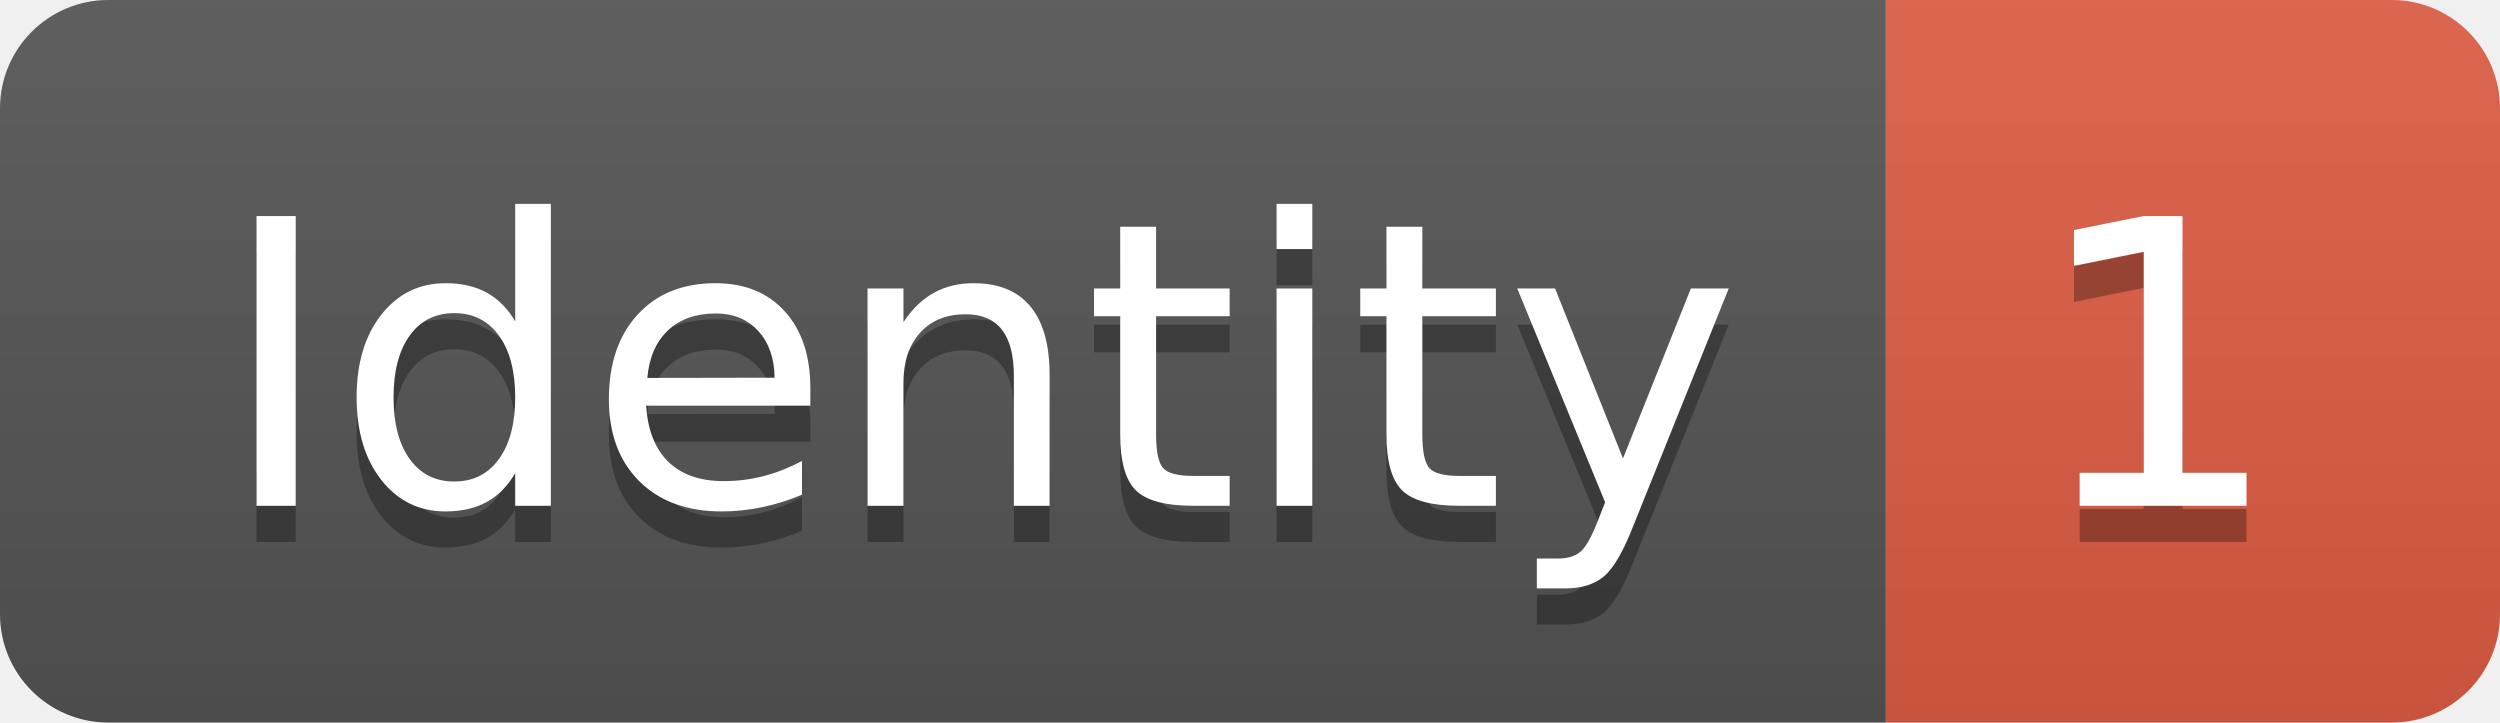
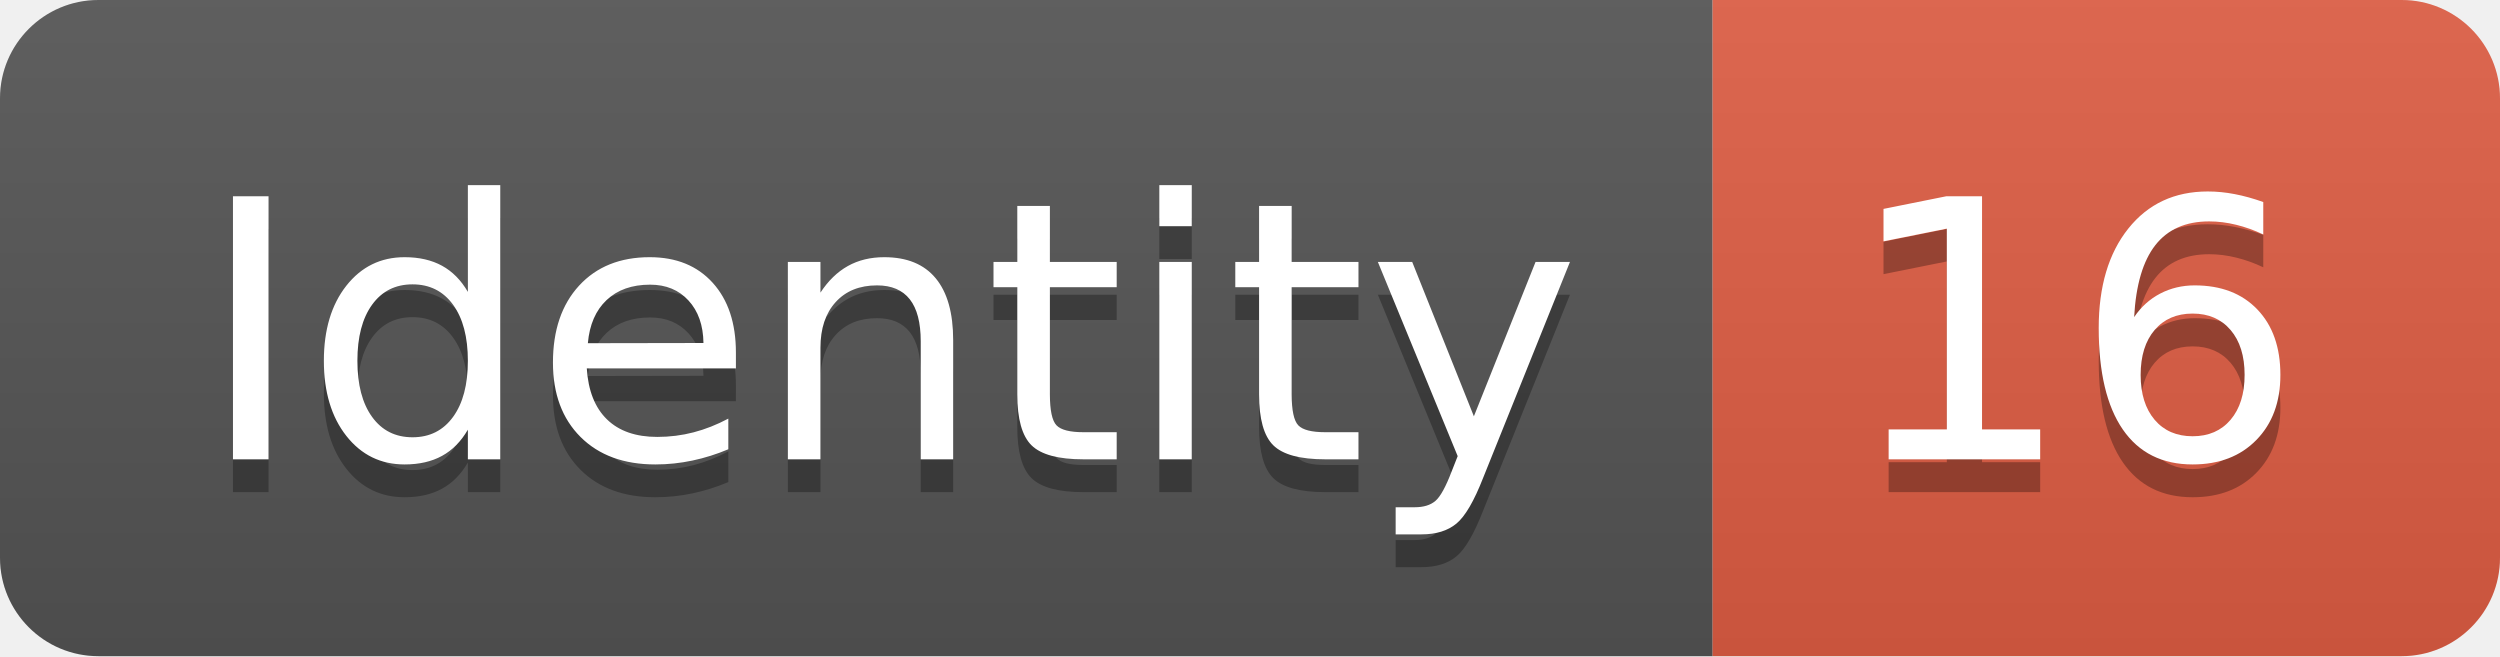
- <svg xmlns="http://www.w3.org/2000/svg" width="69.2" height="20">
+ <svg xmlns="http://www.w3.org/2000/svg" width="76.2" height="20">
  <linearGradient id="smooth" x2="0" y2="100%">
    <stop offset="0" stop-color="#bbb" stop-opacity=".1" />
    <stop offset="1" stop-opacity=".1" />
  </linearGradient>
  <clipPath id="round">
-     <rect width="69.2" height="20" rx="3" fill="#fff" />
+     <rect width="76.2" height="20" rx="3" fill="#fff" />
  </clipPath>
  <g clip-path="url(#round)">
    <rect width="52.2" height="20" fill="#555" />
-     <rect x="52.2" width="17.0" height="20" fill="#e05d44" />
-     <rect width="69.2" height="20" fill="url(#smooth)" />
+     <rect x="52.2" width="24.0" height="20" fill="#e05d44" />
+     <rect width="76.2" height="20" fill="url(#smooth)" />
  </g>
  <g fill="#fff" text-anchor="middle" font-family="DejaVu Sans,Verdana,Geneva,sans-serif" font-size="110">
    <text x="271.0" y="150" fill="#010101" fill-opacity=".3" transform="scale(0.1)" textLength="422.0" lengthAdjust="spacing">Identity</text>
    <text x="271.0" y="140" transform="scale(0.1)" textLength="422.0" lengthAdjust="spacing">Identity</text>
-     <text x="597.0" y="150" fill="#010101" fill-opacity=".3" transform="scale(0.1)" textLength="70.0" lengthAdjust="spacing">1</text>
-     <text x="597.0" y="140" transform="scale(0.1)" textLength="70.0" lengthAdjust="spacing">1</text>
+     <text x="632.0" y="150" fill="#010101" fill-opacity=".3" transform="scale(0.1)" textLength="140.0" lengthAdjust="spacing">16</text>
+     <text x="632.0" y="140" transform="scale(0.1)" textLength="140.0" lengthAdjust="spacing">16</text>
  </g>
</svg>
